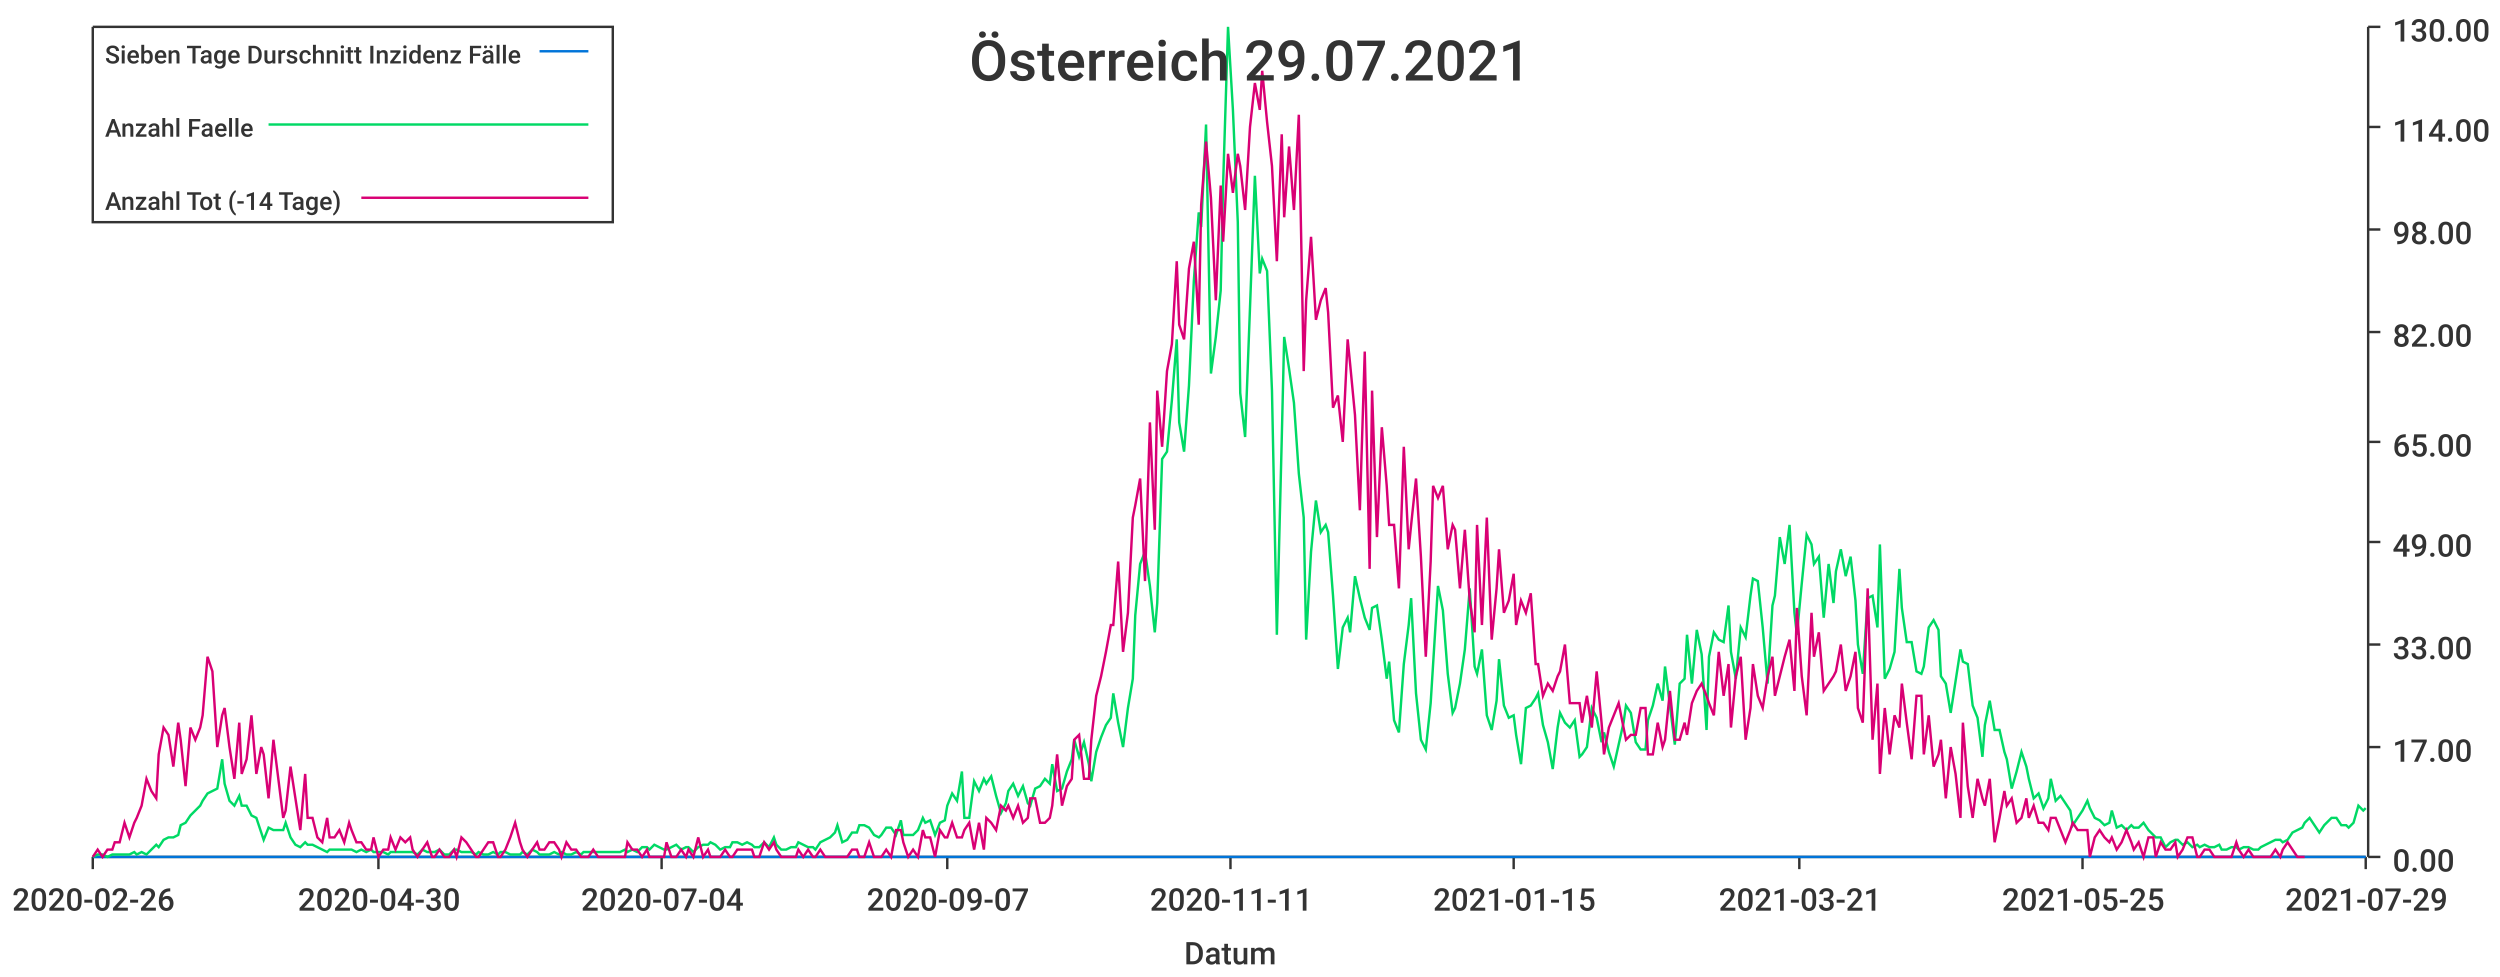
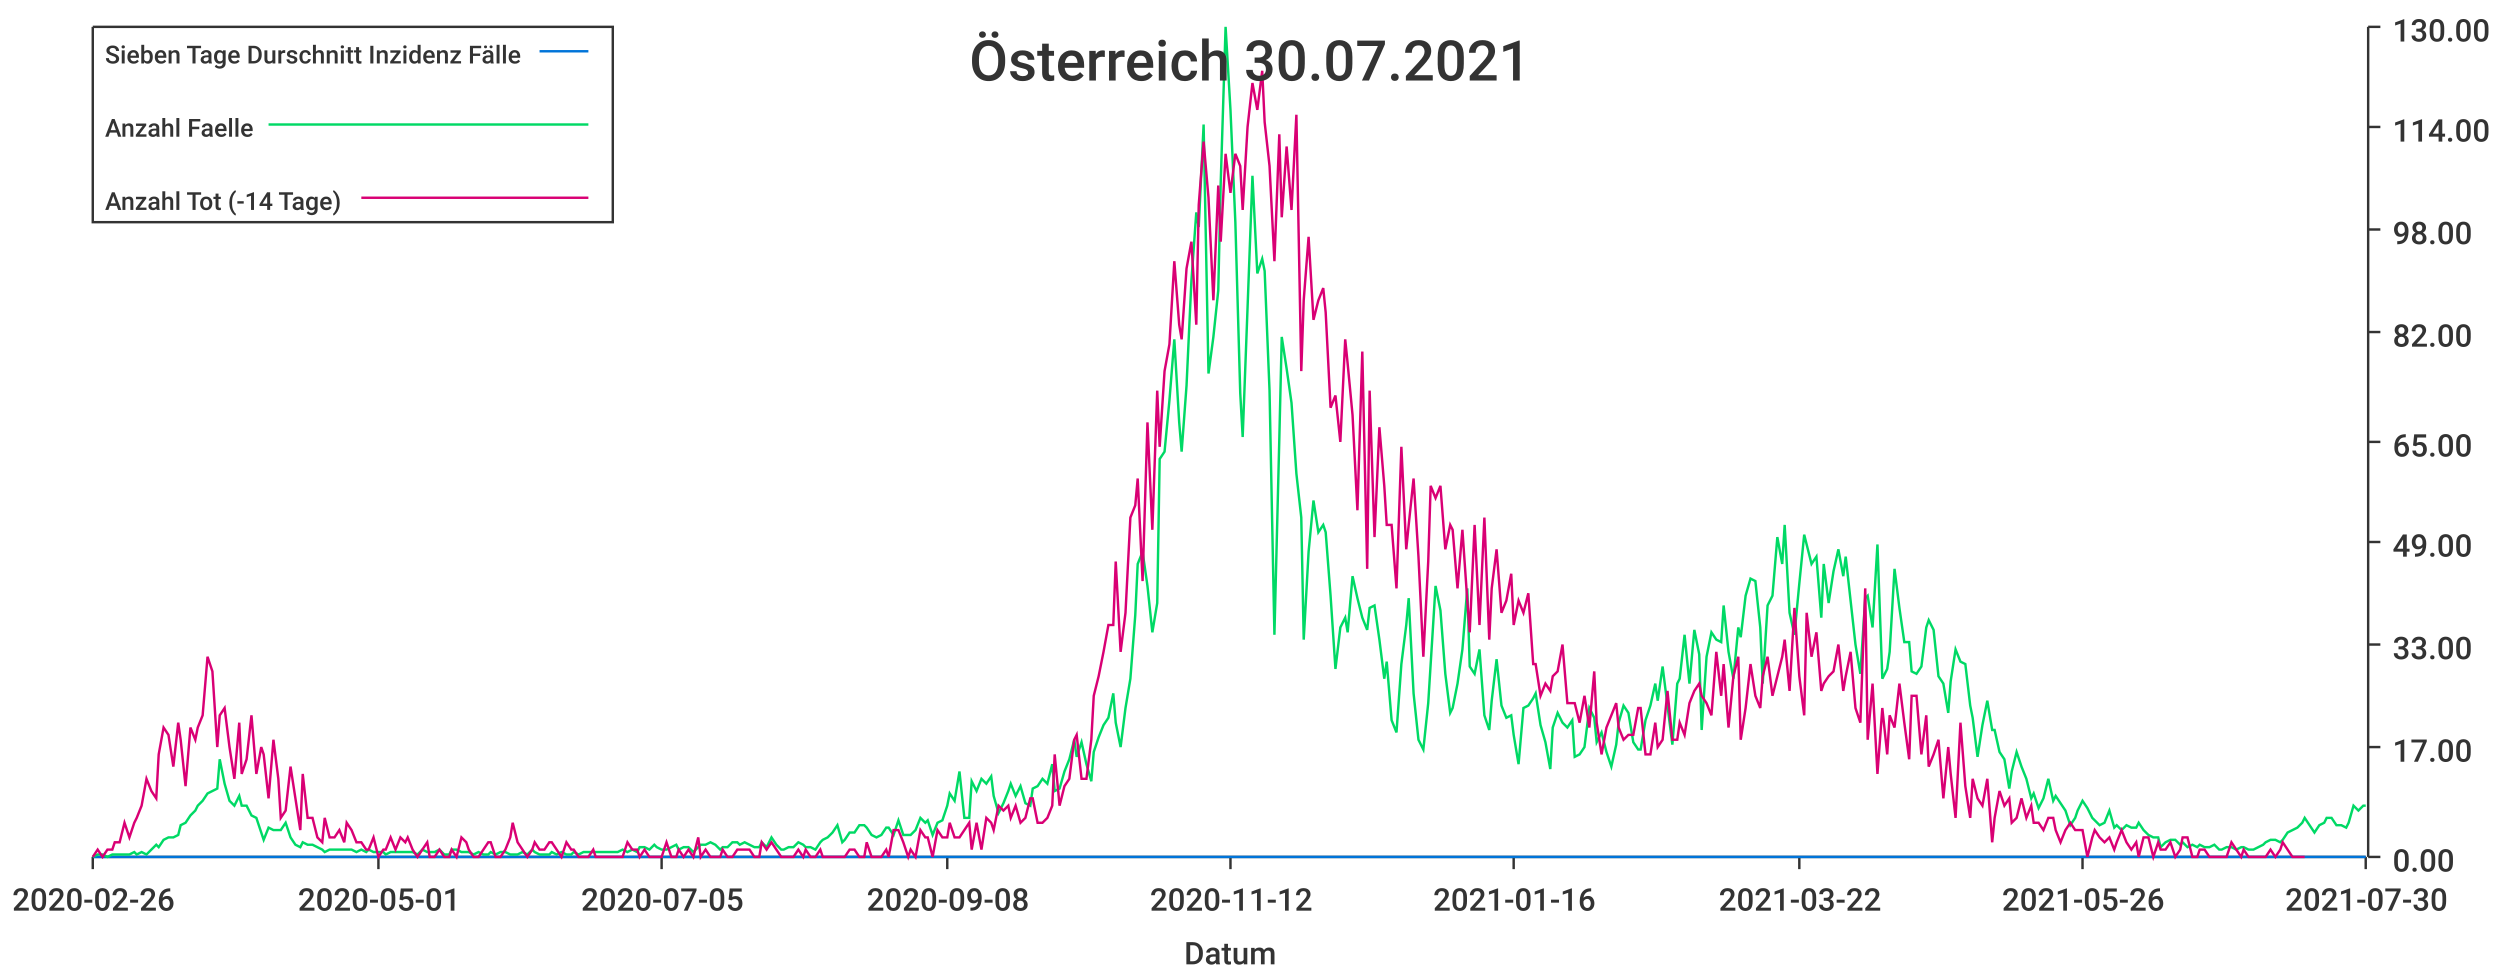
<svg xmlns="http://www.w3.org/2000/svg" width="1024" height="400">\n<path d="M 0 0 L 1024 0 L 1024 400 L 0 400 L 0 0" style="stroke-width:0;stroke:rgba(255,255,255,1.0);fill:rgba(255,255,255,1.0)" />
  <path d="M 38 11 L 969 11 L 969 351 L 38 351 L 38 11" style="stroke-width:0;stroke:rgba(255,255,255,1.0);fill:rgba(255,255,255,1.0)" />
  <path d="M 38 351 L 969 351" style="stroke-width:1;stroke:rgba(51,51,51,1.0);fill:none" />
  <path d="M 38 351 L 38 356" style="stroke-width:1;stroke:rgba(51,51,51,1.0);fill:none" />
  <text x="5" y="373" style="stroke-width:0;stroke:none;fill:rgba(51,51,51,1.0);font-size:12.8px;font-family:'Roboto Medium',sans-serif">2020-02-26</text>
  <path d="M 155 351 L 155 356" style="stroke-width:1;stroke:rgba(51,51,51,1.0);fill:none" />
-   <text x="122" y="373" style="stroke-width:0;stroke:none;fill:rgba(51,51,51,1.0);font-size:12.8px;font-family:'Roboto Medium',sans-serif">2020-04-30</text>
+   <text x="122" y="373" style="stroke-width:0;stroke:none;fill:rgba(51,51,51,1.0);font-size:12.8px;font-family:'Roboto Medium',sans-serif">2020-05-01</text>
  <path d="M 271 351 L 271 356" style="stroke-width:1;stroke:rgba(51,51,51,1.0);fill:none" />
-   <text x="238" y="373" style="stroke-width:0;stroke:none;fill:rgba(51,51,51,1.0);font-size:12.8px;font-family:'Roboto Medium',sans-serif">2020-07-04</text>
+   <text x="238" y="373" style="stroke-width:0;stroke:none;fill:rgba(51,51,51,1.0);font-size:12.8px;font-family:'Roboto Medium',sans-serif">2020-07-05</text>
  <path d="M 388 351 L 388 356" style="stroke-width:1;stroke:rgba(51,51,51,1.0);fill:none" />
-   <text x="355" y="373" style="stroke-width:0;stroke:none;fill:rgba(51,51,51,1.0);font-size:12.8px;font-family:'Roboto Medium',sans-serif">2020-09-07</text>
+   <text x="355" y="373" style="stroke-width:0;stroke:none;fill:rgba(51,51,51,1.0);font-size:12.8px;font-family:'Roboto Medium',sans-serif">2020-09-08</text>
  <path d="M 504 351 L 504 356" style="stroke-width:1;stroke:rgba(51,51,51,1.0);fill:none" />
-   <text x="471" y="373" style="stroke-width:0;stroke:none;fill:rgba(51,51,51,1.0);font-size:12.8px;font-family:'Roboto Medium',sans-serif">2020-11-11</text>
+   <text x="471" y="373" style="stroke-width:0;stroke:none;fill:rgba(51,51,51,1.0);font-size:12.8px;font-family:'Roboto Medium',sans-serif">2020-11-12</text>
  <path d="M 620 351 L 620 356" style="stroke-width:1;stroke:rgba(51,51,51,1.0);fill:none" />
-   <text x="587" y="373" style="stroke-width:0;stroke:none;fill:rgba(51,51,51,1.0);font-size:12.8px;font-family:'Roboto Medium',sans-serif">2021-01-15</text>
+   <text x="587" y="373" style="stroke-width:0;stroke:none;fill:rgba(51,51,51,1.0);font-size:12.8px;font-family:'Roboto Medium',sans-serif">2021-01-16</text>
  <path d="M 737 351 L 737 356" style="stroke-width:1;stroke:rgba(51,51,51,1.0);fill:none" />
-   <text x="704" y="373" style="stroke-width:0;stroke:none;fill:rgba(51,51,51,1.0);font-size:12.8px;font-family:'Roboto Medium',sans-serif">2021-03-21</text>
+   <text x="704" y="373" style="stroke-width:0;stroke:none;fill:rgba(51,51,51,1.0);font-size:12.8px;font-family:'Roboto Medium',sans-serif">2021-03-22</text>
  <path d="M 853 351 L 853 356" style="stroke-width:1;stroke:rgba(51,51,51,1.0);fill:none" />
-   <text x="820" y="373" style="stroke-width:0;stroke:none;fill:rgba(51,51,51,1.0);font-size:12.8px;font-family:'Roboto Medium',sans-serif">2021-05-25</text>
+   <text x="820" y="373" style="stroke-width:0;stroke:none;fill:rgba(51,51,51,1.0);font-size:12.8px;font-family:'Roboto Medium',sans-serif">2021-05-26</text>
  <path d="M 969 351 L 969 356" style="stroke-width:1;stroke:rgba(51,51,51,1.0);fill:none" />
-   <text x="936" y="373" style="stroke-width:0;stroke:none;fill:rgba(51,51,51,1.0);font-size:12.8px;font-family:'Roboto Medium',sans-serif">2021-07-29</text>
+   <text x="936" y="373" style="stroke-width:0;stroke:none;fill:rgba(51,51,51,1.0);font-size:12.8px;font-family:'Roboto Medium',sans-serif">2021-07-30</text>
  <text x="485" y="395" style="stroke-width:0;stroke:none;fill:rgba(51,51,51,1.0);font-size:12.8px;font-family:'Roboto Medium',sans-serif">Datum</text>
  <path d="M 970 351 L 970 11" style="stroke-width:1;stroke:rgba(51,51,51,1.0);fill:none" />
  <path d="M 970 351 L 975 351" style="stroke-width:1;stroke:rgba(51,51,51,1.0);fill:none" />
  <text x="980" y="357" style="stroke-width:0;stroke:none;fill:rgba(51,51,51,1.0);font-size:12.8px;font-family:'Roboto Medium',sans-serif">0.00</text>
  <path d="M 970 306 L 975 306" style="stroke-width:1;stroke:rgba(51,51,51,1.0);fill:none" />
  <text x="980" y="312" style="stroke-width:0;stroke:none;fill:rgba(51,51,51,1.0);font-size:12.8px;font-family:'Roboto Medium',sans-serif">17.00</text>
  <path d="M 970 264 L 975 264" style="stroke-width:1;stroke:rgba(51,51,51,1.0);fill:none" />
  <text x="980" y="270" style="stroke-width:0;stroke:none;fill:rgba(51,51,51,1.0);font-size:12.8px;font-family:'Roboto Medium',sans-serif">33.00</text>
  <path d="M 970 222 L 975 222" style="stroke-width:1;stroke:rgba(51,51,51,1.0);fill:none" />
  <text x="980" y="228" style="stroke-width:0;stroke:none;fill:rgba(51,51,51,1.0);font-size:12.8px;font-family:'Roboto Medium',sans-serif">49.00</text>
  <path d="M 970 181 L 975 181" style="stroke-width:1;stroke:rgba(51,51,51,1.0);fill:none" />
  <text x="980" y="187" style="stroke-width:0;stroke:none;fill:rgba(51,51,51,1.0);font-size:12.8px;font-family:'Roboto Medium',sans-serif">65.00</text>
  <path d="M 970 136 L 975 136" style="stroke-width:1;stroke:rgba(51,51,51,1.0);fill:none" />
  <text x="980" y="142" style="stroke-width:0;stroke:none;fill:rgba(51,51,51,1.0);font-size:12.8px;font-family:'Roboto Medium',sans-serif">82.00</text>
  <path d="M 970 94 L 975 94" style="stroke-width:1;stroke:rgba(51,51,51,1.0);fill:none" />
  <text x="980" y="100" style="stroke-width:0;stroke:none;fill:rgba(51,51,51,1.0);font-size:12.8px;font-family:'Roboto Medium',sans-serif">98.00</text>
  <path d="M 970 52 L 975 52" style="stroke-width:1;stroke:rgba(51,51,51,1.0);fill:none" />
  <text x="980" y="58" style="stroke-width:0;stroke:none;fill:rgba(51,51,51,1.0);font-size:12.8px;font-family:'Roboto Medium',sans-serif">114.00</text>
  <path d="M 970 11 L 975 11" style="stroke-width:1;stroke:rgba(51,51,51,1.0);fill:none" />
  <text x="980" y="17" style="stroke-width:0;stroke:none;fill:rgba(51,51,51,1.0);font-size:12.8px;font-family:'Roboto Medium',sans-serif">130.00</text>
-   <path d="M 38 351 L 40 351 L 42 351 L 44 351 L 46 351 L 47 351 L 49 351 L 51 351 L 53 351 L 55 351 L 56 351 L 58 351 L 60 351 L 62 351 L 64 351 L 65 351 L 67 351 L 69 351 L 71 351 L 73 351 L 74 351 L 76 351 L 78 351 L 80 351 L 82 351 L 83 351 L 85 351 L 87 351 L 89 351 L 91 351 L 92 351 L 94 351 L 96 351 L 98 351 L 99 351 L 101 351 L 103 351 L 105 351 L 107 351 L 108 351 L 110 351 L 112 351 L 114 351 L 116 351 L 117 351 L 119 351 L 121 351 L 123 351 L 125 351 L 126 351 L 128 351 L 130 351 L 132 351 L 134 351 L 135 351 L 137 351 L 139 351 L 141 351 L 143 351 L 144 351 L 146 351 L 148 351 L 150 351 L 152 351 L 153 351 L 155 351 L 157 351 L 159 351 L 160 351 L 162 351 L 164 351 L 166 351 L 168 351 L 169 351 L 171 351 L 173 351 L 175 351 L 177 351 L 178 351 L 180 351 L 182 351 L 184 351 L 186 351 L 187 351 L 189 351 L 191 351 L 193 351 L 195 351 L 196 351 L 198 351 L 200 351 L 202 351 L 204 351 L 205 351 L 207 351 L 209 351 L 211 351 L 213 351 L 214 351 L 216 351 L 218 351 L 220 351 L 221 351 L 223 351 L 225 351 L 227 351 L 229 351 L 230 351 L 232 351 L 234 351 L 236 351 L 238 351 L 239 351 L 241 351 L 243 351 L 245 351 L 247 351 L 248 351 L 250 351 L 252 351 L 254 351 L 256 351 L 257 351 L 259 351 L 261 351 L 263 351 L 265 351 L 266 351 L 268 351 L 270 351 L 272 351 L 273 351 L 275 351 L 277 351 L 279 351 L 281 351 L 282 351 L 284 351 L 286 351 L 288 351 L 290 351 L 291 351 L 293 351 L 295 351 L 297 351 L 299 351 L 300 351 L 302 351 L 304 351 L 306 351 L 308 351 L 309 351 L 311 351 L 313 351 L 315 351 L 317 351 L 318 351 L 320 351 L 322 351 L 324 351 L 326 351 L 327 351 L 329 351 L 331 351 L 333 351 L 334 351 L 336 351 L 338 351 L 340 351 L 342 351 L 343 351 L 345 351 L 347 351 L 349 351 L 351 351 L 352 351 L 354 351 L 356 351 L 358 351 L 360 351 L 361 351 L 363 351 L 365 351 L 367 351 L 369 351 L 370 351 L 372 351 L 374 351 L 376 351 L 378 351 L 379 351 L 381 351 L 383 351 L 385 351 L 387 351 L 388 351 L 390 351 L 392 351 L 394 351 L 395 351 L 397 351 L 399 351 L 401 351 L 403 351 L 404 351 L 406 351 L 408 351 L 410 351 L 412 351 L 413 351 L 415 351 L 417 351 L 419 351 L 421 351 L 422 351 L 424 351 L 426 351 L 428 351 L 430 351 L 431 351 L 433 351 L 435 351 L 437 351 L 439 351 L 440 351 L 442 351 L 444 351 L 446 351 L 447 351 L 449 351 L 451 351 L 453 351 L 455 351 L 456 351 L 458 351 L 460 351 L 462 351 L 464 351 L 465 351 L 467 351 L 469 351 L 471 351 L 473 351 L 474 351 L 476 351 L 478 351 L 480 351 L 482 351 L 483 351 L 485 351 L 487 351 L 489 351 L 491 351 L 492 351 L 494 351 L 496 351 L 498 351 L 500 351 L 501 351 L 503 351 L 505 351 L 507 351 L 508 351 L 510 351 L 512 351 L 514 351 L 516 351 L 517 351 L 519 351 L 521 351 L 523 351 L 525 351 L 526 351 L 528 351 L 530 351 L 532 351 L 534 351 L 535 351 L 537 351 L 539 351 L 541 351 L 543 351 L 544 351 L 546 351 L 548 351 L 550 351 L 552 351 L 553 351 L 555 351 L 557 351 L 559 351 L 561 351 L 562 351 L 564 351 L 566 351 L 568 351 L 569 351 L 571 351 L 573 351 L 575 351 L 577 351 L 578 351 L 580 351 L 582 351 L 584 351 L 586 351 L 587 351 L 589 351 L 591 351 L 593 351 L 595 351 L 596 351 L 598 351 L 600 351 L 602 351 L 604 351 L 605 351 L 607 351 L 609 351 L 611 351 L 613 351 L 614 351 L 616 351 L 618 351 L 620 351 L 621 351 L 623 351 L 625 351 L 627 351 L 629 351 L 630 351 L 632 351 L 634 351 L 636 351 L 638 351 L 639 351 L 641 351 L 643 351 L 645 351 L 647 351 L 648 351 L 650 351 L 652 351 L 654 351 L 656 351 L 657 351 L 659 351 L 661 351 L 663 351 L 665 351 L 666 351 L 668 351 L 670 351 L 672 351 L 674 351 L 675 351 L 677 351 L 679 351 L 681 351 L 682 351 L 684 351 L 686 351 L 688 351 L 690 351 L 691 351 L 693 351 L 695 351 L 697 351 L 699 351 L 700 351 L 702 351 L 704 351 L 706 351 L 708 351 L 709 351 L 711 351 L 713 351 L 715 351 L 717 351 L 718 351 L 720 351 L 722 351 L 724 351 L 726 351 L 727 351 L 729 351 L 731 351 L 733 351 L 735 351 L 736 351 L 738 351 L 740 351 L 742 351 L 743 351 L 745 351 L 747 351 L 749 351 L 751 351 L 752 351 L 754 351 L 756 351 L 758 351 L 760 351 L 761 351 L 763 351 L 765 351 L 767 351 L 769 351 L 770 351 L 772 351 L 774 351 L 776 351 L 778 351 L 779 351 L 781 351 L 783 351 L 785 351 L 787 351 L 788 351 L 790 351 L 792 351 L 794 351 L 795 351 L 797 351 L 799 351 L 801 351 L 803 351 L 804 351 L 806 351 L 808 351 L 810 351 L 812 351 L 813 351 L 815 351 L 817 351 L 819 351 L 821 351 L 822 351 L 824 351 L 826 351 L 828 351 L 830 351 L 831 351 L 833 351 L 835 351 L 837 351 L 839 351 L 840 351 L 842 351 L 844 351 L 846 351 L 848 351 L 849 351 L 851 351 L 853 351 L 855 351 L 856 351 L 858 351 L 860 351 L 862 351 L 864 351 L 865 351 L 867 351 L 869 351 L 871 351 L 873 351 L 874 351 L 876 351 L 878 351 L 880 351 L 882 351 L 883 351 L 885 351 L 887 351 L 889 351 L 891 351 L 892 351 L 894 351 L 896 351 L 898 351 L 900 351 L 901 351 L 903 351 L 905 351 L 907 351 L 909 351 L 910 351 L 912 351 L 914 351 L 916 351 L 917 351 L 919 351 L 921 351 L 923 351 L 925 351 L 926 351 L 928 351 L 930 351 L 932 351 L 934 351 L 935 351 L 937 351 L 939 351 L 941 351 L 943 351 L 944 351 L 946 351 L 948 351 L 950 351 L 952 351 L 953 351 L 955 351 L 957 351 L 959 351 L 961 351 L 962 351 L 964 351 L 966 351 L 968 351 L 969 351" style="stroke-width:1;stroke:rgba(0,116,217,1.0);fill:none" />
-   <path d="M 38 351 L 40 350 L 42 350 L 44 351 L 46 350 L 47 350 L 49 350 L 51 350 L 53 350 L 55 349 L 56 350 L 58 349 L 60 350 L 62 348 L 64 346 L 65 347 L 67 344 L 69 343 L 71 343 L 73 342 L 74 338 L 76 337 L 78 334 L 80 332 L 82 330 L 83 328 L 85 325 L 87 324 L 89 323 L 91 311 L 92 321 L 94 328 L 96 330 L 98 326 L 99 330 L 101 330 L 103 334 L 105 335 L 107 341 L 108 344 L 110 339 L 112 340 L 114 340 L 116 340 L 117 337 L 119 343 L 121 346 L 123 347 L 125 345 L 126 346 L 128 346 L 130 347 L 132 348 L 134 349 L 135 348 L 137 348 L 139 348 L 141 348 L 143 348 L 144 348 L 146 349 L 148 348 L 150 349 L 152 348 L 153 349 L 155 349 L 157 349 L 159 350 L 160 349 L 162 349 L 164 349 L 166 349 L 168 349 L 169 349 L 171 350 L 173 348 L 175 349 L 177 349 L 178 349 L 180 348 L 182 350 L 184 350 L 186 348 L 187 348 L 189 349 L 191 349 L 193 349 L 195 350 L 196 349 L 198 350 L 200 350 L 202 349 L 204 350 L 205 349 L 207 349 L 209 350 L 211 350 L 213 350 L 214 349 L 216 350 L 218 348 L 220 349 L 221 350 L 223 350 L 225 350 L 227 349 L 229 350 L 230 349 L 232 350 L 234 350 L 236 349 L 238 350 L 239 349 L 241 349 L 243 349 L 245 349 L 247 349 L 248 349 L 250 349 L 252 349 L 254 349 L 256 348 L 257 349 L 259 348 L 261 349 L 263 347 L 265 347 L 266 348 L 268 346 L 270 347 L 272 348 L 273 348 L 275 347 L 277 346 L 279 348 L 281 347 L 282 347 L 284 349 L 286 347 L 288 346 L 290 346 L 291 345 L 293 346 L 295 348 L 297 347 L 299 347 L 300 345 L 302 345 L 304 346 L 306 345 L 308 346 L 309 347 L 311 347 L 313 345 L 315 347 L 317 343 L 318 346 L 320 348 L 322 348 L 324 347 L 326 347 L 327 345 L 329 346 L 331 347 L 333 347 L 334 348 L 336 345 L 338 344 L 340 343 L 342 341 L 343 338 L 345 345 L 347 344 L 349 341 L 351 341 L 352 338 L 354 338 L 356 339 L 358 342 L 360 343 L 361 342 L 363 339 L 365 339 L 367 342 L 369 336 L 370 342 L 372 342 L 374 342 L 376 340 L 378 335 L 379 337 L 381 336 L 383 342 L 385 337 L 387 336 L 388 330 L 390 325 L 392 328 L 394 316 L 395 335 L 397 335 L 399 320 L 401 324 L 403 319 L 404 321 L 406 318 L 408 326 L 410 333 L 412 329 L 413 324 L 415 321 L 417 326 L 419 322 L 421 329 L 422 330 L 424 323 L 426 322 L 428 319 L 430 321 L 431 313 L 433 324 L 435 323 L 437 316 L 439 311 L 440 303 L 442 310 L 444 304 L 446 313 L 447 320 L 449 308 L 451 302 L 453 297 L 455 294 L 456 284 L 458 296 L 460 306 L 462 290 L 464 278 L 465 252 L 467 231 L 469 226 L 471 240 L 473 259 L 474 247 L 476 188 L 478 185 L 480 164 L 482 139 L 483 173 L 485 185 L 487 158 L 489 115 L 491 87 L 492 93 L 494 51 L 496 153 L 498 138 L 500 119 L 501 75 L 503 11 L 505 45 L 507 91 L 508 161 L 510 179 L 512 126 L 514 72 L 516 112 L 517 106 L 519 111 L 521 160 L 523 260 L 525 180 L 526 138 L 528 151 L 530 165 L 532 194 L 534 212 L 535 262 L 537 226 L 539 205 L 541 218 L 543 215 L 544 218 L 546 244 L 548 274 L 550 257 L 552 253 L 553 259 L 555 236 L 557 245 L 559 253 L 561 258 L 562 249 L 564 248 L 566 262 L 568 278 L 569 271 L 571 295 L 573 300 L 575 272 L 577 256 L 578 245 L 580 284 L 582 303 L 584 307 L 586 288 L 587 272 L 589 240 L 591 250 L 593 276 L 595 292 L 596 290 L 598 280 L 600 266 L 602 241 L 604 273 L 605 276 L 607 266 L 609 293 L 611 299 L 613 287 L 614 270 L 616 289 L 618 294 L 620 293 L 621 301 L 623 313 L 625 290 L 627 289 L 629 286 L 630 284 L 632 297 L 634 304 L 636 315 L 638 298 L 639 292 L 641 296 L 643 298 L 645 295 L 647 310 L 648 309 L 650 306 L 652 290 L 654 294 L 656 304 L 657 300 L 659 308 L 661 314 L 663 305 L 665 296 L 666 289 L 668 292 L 670 304 L 672 307 L 674 307 L 675 295 L 677 289 L 679 280 L 681 287 L 682 273 L 684 289 L 686 305 L 688 280 L 690 278 L 691 260 L 693 280 L 695 258 L 697 268 L 699 299 L 700 269 L 702 259 L 704 262 L 706 263 L 708 248 L 709 267 L 711 278 L 713 257 L 715 261 L 717 244 L 718 237 L 720 238 L 722 257 L 724 280 L 726 248 L 727 244 L 729 220 L 731 231 L 733 215 L 735 251 L 736 260 L 738 239 L 740 219 L 742 223 L 743 231 L 745 228 L 747 253 L 749 231 L 751 247 L 752 234 L 754 225 L 756 236 L 758 228 L 760 246 L 761 264 L 763 276 L 765 245 L 767 244 L 769 257 L 770 223 L 772 278 L 774 274 L 776 267 L 778 233 L 779 249 L 781 263 L 783 263 L 785 275 L 787 276 L 788 273 L 790 257 L 792 254 L 794 258 L 795 277 L 797 280 L 799 292 L 801 279 L 803 266 L 804 271 L 806 272 L 808 289 L 810 294 L 812 310 L 813 297 L 815 287 L 817 299 L 819 299 L 821 308 L 822 311 L 824 323 L 826 316 L 828 308 L 830 314 L 831 319 L 833 327 L 835 325 L 837 331 L 839 327 L 840 319 L 842 328 L 844 326 L 846 329 L 848 332 L 849 338 L 851 335 L 853 332 L 855 328 L 856 331 L 858 335 L 860 336 L 862 338 L 864 337 L 865 332 L 867 339 L 869 338 L 871 340 L 873 338 L 874 339 L 876 339 L 878 337 L 880 340 L 882 342 L 883 343 L 885 343 L 887 347 L 889 345 L 891 344 L 892 344 L 894 346 L 896 345 L 898 347 L 900 346 L 901 347 L 903 346 L 905 347 L 907 347 L 909 346 L 910 348 L 912 348 L 914 347 L 916 347 L 917 348 L 919 347 L 921 347 L 923 348 L 925 348 L 926 347 L 928 346 L 930 345 L 932 344 L 934 344 L 935 345 L 937 344 L 939 341 L 941 340 L 943 339 L 944 337 L 946 335 L 948 338 L 950 341 L 952 338 L 953 337 L 955 335 L 957 335 L 959 338 L 961 338 L 962 339 L 964 337 L 966 330 L 968 332 L 969 331" style="stroke-width:1;stroke:rgba(0,217,101,1.0);fill:none" />
-   <path d="M 38 351 L 40 348 L 42 351 L 44 348 L 46 348 L 47 345 L 49 345 L 51 337 L 53 343 L 55 337 L 56 335 L 58 330 L 60 319 L 62 324 L 64 327 L 65 309 L 67 298 L 69 301 L 71 314 L 73 296 L 74 303 L 76 322 L 78 298 L 80 303 L 82 298 L 83 293 L 85 269 L 87 275 L 89 306 L 91 293 L 92 290 L 94 306 L 96 319 L 98 296 L 99 317 L 101 311 L 103 293 L 105 317 L 107 306 L 108 309 L 110 327 L 112 303 L 114 319 L 116 335 L 117 332 L 119 314 L 121 327 L 123 340 L 125 317 L 126 335 L 128 335 L 130 343 L 132 345 L 134 335 L 135 343 L 137 343 L 139 340 L 141 345 L 143 337 L 144 340 L 146 345 L 148 345 L 150 348 L 152 348 L 153 343 L 155 351 L 157 348 L 159 348 L 160 343 L 162 348 L 164 343 L 166 345 L 168 343 L 169 348 L 171 351 L 173 348 L 175 345 L 177 351 L 178 351 L 180 348 L 182 351 L 184 351 L 186 348 L 187 351 L 189 343 L 191 345 L 193 348 L 195 351 L 196 351 L 198 348 L 200 345 L 202 345 L 204 351 L 205 351 L 207 348 L 209 343 L 211 337 L 213 345 L 214 348 L 216 351 L 218 348 L 220 345 L 221 348 L 223 348 L 225 345 L 227 345 L 229 348 L 230 351 L 232 345 L 234 348 L 236 348 L 238 351 L 239 351 L 241 351 L 243 348 L 245 351 L 247 351 L 248 351 L 250 351 L 252 351 L 254 351 L 256 351 L 257 345 L 259 348 L 261 348 L 263 351 L 265 348 L 266 351 L 268 351 L 270 351 L 272 351 L 273 345 L 275 351 L 277 351 L 279 348 L 281 351 L 282 348 L 284 351 L 286 343 L 288 351 L 290 348 L 291 351 L 293 351 L 295 351 L 297 348 L 299 351 L 300 351 L 302 348 L 304 348 L 306 348 L 308 348 L 309 351 L 311 351 L 313 345 L 315 348 L 317 345 L 318 348 L 320 351 L 322 351 L 324 351 L 326 351 L 327 348 L 329 351 L 331 348 L 333 351 L 334 351 L 336 348 L 338 351 L 340 351 L 342 351 L 343 351 L 345 351 L 347 351 L 349 348 L 351 348 L 352 351 L 354 351 L 356 345 L 358 351 L 360 351 L 361 351 L 363 348 L 365 351 L 367 340 L 369 340 L 370 345 L 372 351 L 374 348 L 376 351 L 378 340 L 379 343 L 381 343 L 383 351 L 385 340 L 387 343 L 388 343 L 390 337 L 392 343 L 394 343 L 395 340 L 397 337 L 399 348 L 401 337 L 403 348 L 404 335 L 406 337 L 408 340 L 410 330 L 412 332 L 413 330 L 415 335 L 417 330 L 419 337 L 421 335 L 422 327 L 424 327 L 426 337 L 428 337 L 430 335 L 431 330 L 433 309 L 435 330 L 437 322 L 439 319 L 440 303 L 442 301 L 444 319 L 446 319 L 447 303 L 449 285 L 451 277 L 453 267 L 455 256 L 456 256 L 458 230 L 460 267 L 462 251 L 464 212 L 465 207 L 467 196 L 469 238 L 471 173 L 473 217 L 474 160 L 476 183 L 478 152 L 480 141 L 482 107 L 483 133 L 485 139 L 487 110 L 489 99 L 491 133 L 492 84 L 494 58 L 496 81 L 498 123 L 500 76 L 501 99 L 503 63 L 505 79 L 507 63 L 508 68 L 510 86 L 512 52 L 514 34 L 516 45 L 517 29 L 519 50 L 521 68 L 523 107 L 525 55 L 526 89 L 528 60 L 530 86 L 532 47 L 534 152 L 535 123 L 537 97 L 539 131 L 541 123 L 543 118 L 544 128 L 546 167 L 548 162 L 550 181 L 552 139 L 553 149 L 555 170 L 557 209 L 559 144 L 561 233 L 562 160 L 564 220 L 566 175 L 568 199 L 569 215 L 571 215 L 573 241 L 575 183 L 577 225 L 578 215 L 580 196 L 582 228 L 584 269 L 586 230 L 587 199 L 589 204 L 591 199 L 593 225 L 595 215 L 596 217 L 598 241 L 600 217 L 602 246 L 604 259 L 605 215 L 607 256 L 609 212 L 611 262 L 613 241 L 614 225 L 616 251 L 618 246 L 620 235 L 621 256 L 623 246 L 625 251 L 627 243 L 629 272 L 630 272 L 632 285 L 634 280 L 636 283 L 638 277 L 639 275 L 641 264 L 643 288 L 645 288 L 647 288 L 648 296 L 650 285 L 652 298 L 654 275 L 656 296 L 657 309 L 659 298 L 661 293 L 663 288 L 665 298 L 666 303 L 668 301 L 670 301 L 672 290 L 674 290 L 675 309 L 677 309 L 679 296 L 681 306 L 682 303 L 684 283 L 686 303 L 688 303 L 690 296 L 691 301 L 693 288 L 695 283 L 697 280 L 699 285 L 700 288 L 702 293 L 704 267 L 706 285 L 708 272 L 709 298 L 711 277 L 713 269 L 715 303 L 717 290 L 718 272 L 720 285 L 722 290 L 724 277 L 726 269 L 727 285 L 729 277 L 731 269 L 733 262 L 735 283 L 736 249 L 738 277 L 740 293 L 742 251 L 743 269 L 745 259 L 747 283 L 749 280 L 751 277 L 752 275 L 754 264 L 756 283 L 758 277 L 760 267 L 761 290 L 763 296 L 765 241 L 767 303 L 769 280 L 770 317 L 772 290 L 774 309 L 776 293 L 778 298 L 779 280 L 781 296 L 783 311 L 785 285 L 787 285 L 788 309 L 790 293 L 792 314 L 794 309 L 795 303 L 797 327 L 799 306 L 801 317 L 803 335 L 804 296 L 806 322 L 808 335 L 810 319 L 812 327 L 813 330 L 815 319 L 817 345 L 819 335 L 821 324 L 822 330 L 824 327 L 826 337 L 828 335 L 830 327 L 831 335 L 833 330 L 835 337 L 837 337 L 839 340 L 840 335 L 842 335 L 844 340 L 846 345 L 848 340 L 849 337 L 851 340 L 853 340 L 855 340 L 856 351 L 858 343 L 860 340 L 862 343 L 864 345 L 865 343 L 867 348 L 869 345 L 871 340 L 873 345 L 874 348 L 876 345 L 878 351 L 880 343 L 882 343 L 883 351 L 885 345 L 887 348 L 889 348 L 891 345 L 892 351 L 894 348 L 896 343 L 898 343 L 900 351 L 901 351 L 903 348 L 905 348 L 907 351 L 909 351 L 910 351 L 912 351 L 914 351 L 916 345 L 917 348 L 919 351 L 921 348 L 923 351 L 925 351 L 926 351 L 928 351 L 930 351 L 932 348 L 934 351 L 935 348 L 937 345 L 939 348 L 941 351 L 943 351 L 944 351" style="stroke-width:1;stroke:rgba(217,0,116,1.0);fill:none" />
-   <text x="397" y="33" style="stroke-width:0;stroke:none;fill:rgba(51,51,51,1.0);font-size:23.0px;font-family:'Roboto Medium',sans-serif">Österreich 29.07.2021</text>
+   <path d="M 38 351 L 40 351 L 42 351 L 44 351 L 46 351 L 47 351 L 49 351 L 51 351 L 53 351 L 55 351 L 56 351 L 58 351 L 60 351 L 62 351 L 64 351 L 65 351 L 67 351 L 69 351 L 71 351 L 73 351 L 74 351 L 76 351 L 78 351 L 80 351 L 81 351 L 83 351 L 85 351 L 87 351 L 89 351 L 90 351 L 92 351 L 94 351 L 96 351 L 98 351 L 99 351 L 101 351 L 103 351 L 105 351 L 107 351 L 108 351 L 110 351 L 112 351 L 114 351 L 115 351 L 117 351 L 119 351 L 121 351 L 123 351 L 124 351 L 126 351 L 128 351 L 130 351 L 132 351 L 133 351 L 135 351 L 137 351 L 139 351 L 141 351 L 142 351 L 144 351 L 146 351 L 148 351 L 150 351 L 151 351 L 153 351 L 155 351 L 157 351 L 158 351 L 160 351 L 162 351 L 164 351 L 166 351 L 167 351 L 169 351 L 171 351 L 173 351 L 175 351 L 176 351 L 178 351 L 180 351 L 182 351 L 184 351 L 185 351 L 187 351 L 189 351 L 191 351 L 192 351 L 194 351 L 196 351 L 198 351 L 200 351 L 201 351 L 203 351 L 205 351 L 207 351 L 209 351 L 210 351 L 212 351 L 214 351 L 216 351 L 218 351 L 219 351 L 221 351 L 223 351 L 225 351 L 226 351 L 228 351 L 230 351 L 232 351 L 234 351 L 235 351 L 237 351 L 239 351 L 241 351 L 243 351 L 244 351 L 246 351 L 248 351 L 250 351 L 252 351 L 253 351 L 255 351 L 257 351 L 259 351 L 261 351 L 262 351 L 264 351 L 266 351 L 268 351 L 269 351 L 271 351 L 273 351 L 275 351 L 277 351 L 278 351 L 280 351 L 282 351 L 284 351 L 286 351 L 287 351 L 289 351 L 291 351 L 293 351 L 295 351 L 296 351 L 298 351 L 300 351 L 302 351 L 303 351 L 305 351 L 307 351 L 309 351 L 311 351 L 312 351 L 314 351 L 316 351 L 318 351 L 320 351 L 321 351 L 323 351 L 325 351 L 327 351 L 329 351 L 330 351 L 332 351 L 334 351 L 336 351 L 337 351 L 339 351 L 341 351 L 343 351 L 345 351 L 346 351 L 348 351 L 350 351 L 352 351 L 354 351 L 355 351 L 357 351 L 359 351 L 361 351 L 363 351 L 364 351 L 366 351 L 368 351 L 370 351 L 372 351 L 373 351 L 375 351 L 377 351 L 379 351 L 380 351 L 382 351 L 384 351 L 386 351 L 388 351 L 389 351 L 391 351 L 393 351 L 395 351 L 397 351 L 398 351 L 400 351 L 402 351 L 404 351 L 406 351 L 407 351 L 409 351 L 411 351 L 413 351 L 414 351 L 416 351 L 418 351 L 420 351 L 422 351 L 423 351 L 425 351 L 427 351 L 429 351 L 431 351 L 432 351 L 434 351 L 436 351 L 438 351 L 440 351 L 441 351 L 443 351 L 445 351 L 447 351 L 448 351 L 450 351 L 452 351 L 454 351 L 456 351 L 457 351 L 459 351 L 461 351 L 463 351 L 465 351 L 466 351 L 468 351 L 470 351 L 472 351 L 474 351 L 475 351 L 477 351 L 479 351 L 481 351 L 483 351 L 484 351 L 486 351 L 488 351 L 490 351 L 491 351 L 493 351 L 495 351 L 497 351 L 499 351 L 500 351 L 502 351 L 504 351 L 506 351 L 508 351 L 509 351 L 511 351 L 513 351 L 515 351 L 517 351 L 518 351 L 520 351 L 522 351 L 524 351 L 525 351 L 527 351 L 529 351 L 531 351 L 533 351 L 534 351 L 536 351 L 538 351 L 540 351 L 542 351 L 543 351 L 545 351 L 547 351 L 549 351 L 551 351 L 552 351 L 554 351 L 556 351 L 558 351 L 560 351 L 561 351 L 563 351 L 565 351 L 567 351 L 568 351 L 570 351 L 572 351 L 574 351 L 576 351 L 577 351 L 579 351 L 581 351 L 583 351 L 585 351 L 586 351 L 588 351 L 590 351 L 592 351 L 594 351 L 595 351 L 597 351 L 599 351 L 601 351 L 602 351 L 604 351 L 606 351 L 608 351 L 610 351 L 611 351 L 613 351 L 615 351 L 617 351 L 619 351 L 620 351 L 622 351 L 624 351 L 626 351 L 628 351 L 629 351 L 631 351 L 633 351 L 635 351 L 636 351 L 638 351 L 640 351 L 642 351 L 644 351 L 645 351 L 647 351 L 649 351 L 651 351 L 653 351 L 654 351 L 656 351 L 658 351 L 660 351 L 662 351 L 663 351 L 665 351 L 667 351 L 669 351 L 671 351 L 672 351 L 674 351 L 676 351 L 678 351 L 679 351 L 681 351 L 683 351 L 685 351 L 687 351 L 688 351 L 690 351 L 692 351 L 694 351 L 696 351 L 697 351 L 699 351 L 701 351 L 703 351 L 705 351 L 706 351 L 708 351 L 710 351 L 712 351 L 713 351 L 715 351 L 717 351 L 719 351 L 721 351 L 722 351 L 724 351 L 726 351 L 728 351 L 730 351 L 731 351 L 733 351 L 735 351 L 737 351 L 739 351 L 740 351 L 742 351 L 744 351 L 746 351 L 747 351 L 749 351 L 751 351 L 753 351 L 755 351 L 756 351 L 758 351 L 760 351 L 762 351 L 764 351 L 765 351 L 767 351 L 769 351 L 771 351 L 773 351 L 774 351 L 776 351 L 778 351 L 780 351 L 782 351 L 783 351 L 785 351 L 787 351 L 789 351 L 790 351 L 792 351 L 794 351 L 796 351 L 798 351 L 799 351 L 801 351 L 803 351 L 805 351 L 807 351 L 808 351 L 810 351 L 812 351 L 814 351 L 816 351 L 817 351 L 819 351 L 821 351 L 823 351 L 824 351 L 826 351 L 828 351 L 830 351 L 832 351 L 833 351 L 835 351 L 837 351 L 839 351 L 841 351 L 842 351 L 844 351 L 846 351 L 848 351 L 850 351 L 851 351 L 853 351 L 855 351 L 857 351 L 858 351 L 860 351 L 862 351 L 864 351 L 866 351 L 867 351 L 869 351 L 871 351 L 873 351 L 875 351 L 876 351 L 878 351 L 880 351 L 882 351 L 884 351 L 885 351 L 887 351 L 889 351 L 891 351 L 893 351 L 894 351 L 896 351 L 898 351 L 900 351 L 901 351 L 903 351 L 905 351 L 907 351 L 909 351 L 910 351 L 912 351 L 914 351 L 916 351 L 918 351 L 919 351 L 921 351 L 923 351 L 925 351 L 927 351 L 928 351 L 930 351 L 932 351 L 934 351 L 935 351 L 937 351 L 939 351 L 941 351 L 943 351 L 944 351 L 946 351 L 948 351 L 950 351 L 952 351 L 953 351 L 955 351 L 957 351 L 959 351 L 961 351 L 962 351 L 964 351 L 966 351 L 968 351 L 969 351" style="stroke-width:1;stroke:rgba(0,116,217,1.0);fill:none" />
+   <path d="M 38 351 L 40 350 L 42 350 L 44 351 L 46 350 L 47 350 L 49 350 L 51 350 L 53 350 L 55 349 L 56 350 L 58 349 L 60 350 L 62 348 L 64 346 L 65 347 L 67 344 L 69 343 L 71 343 L 73 342 L 74 338 L 76 337 L 78 334 L 80 332 L 81 330 L 83 328 L 85 325 L 87 324 L 89 323 L 90 311 L 92 321 L 94 328 L 96 330 L 98 326 L 99 330 L 101 330 L 103 334 L 105 335 L 107 341 L 108 344 L 110 339 L 112 340 L 114 340 L 115 340 L 117 337 L 119 343 L 121 346 L 123 347 L 124 345 L 126 346 L 128 346 L 130 347 L 132 348 L 133 349 L 135 348 L 137 348 L 139 348 L 141 348 L 142 348 L 144 348 L 146 349 L 148 348 L 150 349 L 151 348 L 153 349 L 155 349 L 157 349 L 158 350 L 160 349 L 162 349 L 164 349 L 166 349 L 167 349 L 169 349 L 171 350 L 173 348 L 175 349 L 176 349 L 178 349 L 180 348 L 182 350 L 184 350 L 185 348 L 187 348 L 189 349 L 191 349 L 192 349 L 194 350 L 196 349 L 198 350 L 200 350 L 201 349 L 203 350 L 205 349 L 207 349 L 209 350 L 210 350 L 212 350 L 214 349 L 216 350 L 218 348 L 219 349 L 221 350 L 223 350 L 225 350 L 226 349 L 228 350 L 230 349 L 232 350 L 234 350 L 235 349 L 237 350 L 239 349 L 241 349 L 243 349 L 244 349 L 246 349 L 248 349 L 250 349 L 252 349 L 253 349 L 255 348 L 257 349 L 259 348 L 261 349 L 262 347 L 264 347 L 266 348 L 268 346 L 269 347 L 271 348 L 273 348 L 275 347 L 277 346 L 278 348 L 280 347 L 282 347 L 284 349 L 286 347 L 287 346 L 289 346 L 291 345 L 293 346 L 295 348 L 296 347 L 298 347 L 300 345 L 302 345 L 303 346 L 305 345 L 307 346 L 309 347 L 311 347 L 312 345 L 314 347 L 316 343 L 318 346 L 320 348 L 321 348 L 323 347 L 325 347 L 327 345 L 329 346 L 330 347 L 332 347 L 334 348 L 336 345 L 337 344 L 339 343 L 341 341 L 343 338 L 345 345 L 346 344 L 348 341 L 350 341 L 352 338 L 354 338 L 355 339 L 357 342 L 359 343 L 361 342 L 363 339 L 364 339 L 366 342 L 368 336 L 370 342 L 372 342 L 373 342 L 375 340 L 377 335 L 379 337 L 380 336 L 382 342 L 384 337 L 386 336 L 388 330 L 389 325 L 391 328 L 393 316 L 395 335 L 397 335 L 398 320 L 400 324 L 402 319 L 404 321 L 406 318 L 407 326 L 409 333 L 411 329 L 413 324 L 414 321 L 416 326 L 418 322 L 420 329 L 422 330 L 423 323 L 425 322 L 427 319 L 429 321 L 431 313 L 432 324 L 434 323 L 436 316 L 438 311 L 440 303 L 441 310 L 443 304 L 445 313 L 447 320 L 448 308 L 450 302 L 452 297 L 454 294 L 456 284 L 457 296 L 459 306 L 461 290 L 463 278 L 465 252 L 466 231 L 468 226 L 470 240 L 472 259 L 474 247 L 475 188 L 477 185 L 479 164 L 481 139 L 483 173 L 484 185 L 486 158 L 488 115 L 490 87 L 491 93 L 493 51 L 495 153 L 497 138 L 499 119 L 500 75 L 502 11 L 504 45 L 506 91 L 508 161 L 509 179 L 511 126 L 513 72 L 515 112 L 517 106 L 518 111 L 520 160 L 522 260 L 524 180 L 525 138 L 527 151 L 529 165 L 531 194 L 533 212 L 534 262 L 536 226 L 538 205 L 540 218 L 542 215 L 543 218 L 545 244 L 547 274 L 549 257 L 551 253 L 552 259 L 554 236 L 556 245 L 558 253 L 560 258 L 561 249 L 563 248 L 565 262 L 567 278 L 568 271 L 570 295 L 572 300 L 574 272 L 576 256 L 577 245 L 579 284 L 581 303 L 583 307 L 585 288 L 586 272 L 588 240 L 590 250 L 592 276 L 594 292 L 595 290 L 597 280 L 599 266 L 601 241 L 602 273 L 604 276 L 606 266 L 608 293 L 610 299 L 611 287 L 613 270 L 615 289 L 617 294 L 619 293 L 620 301 L 622 313 L 624 290 L 626 289 L 628 286 L 629 284 L 631 297 L 633 304 L 635 315 L 636 298 L 638 292 L 640 296 L 642 298 L 644 295 L 645 310 L 647 309 L 649 306 L 651 290 L 653 294 L 654 304 L 656 300 L 658 308 L 660 314 L 662 305 L 663 296 L 665 289 L 667 292 L 669 304 L 671 307 L 672 307 L 674 295 L 676 289 L 678 280 L 679 287 L 681 273 L 683 289 L 685 305 L 687 280 L 688 278 L 690 260 L 692 280 L 694 258 L 696 268 L 697 299 L 699 269 L 701 259 L 703 262 L 705 263 L 706 248 L 708 267 L 710 278 L 712 257 L 713 261 L 715 244 L 717 237 L 719 238 L 721 257 L 722 280 L 724 248 L 726 244 L 728 220 L 730 231 L 731 215 L 733 251 L 735 260 L 737 239 L 739 219 L 740 223 L 742 231 L 744 228 L 746 253 L 747 231 L 749 247 L 751 234 L 753 225 L 755 236 L 756 228 L 758 246 L 760 264 L 762 276 L 764 245 L 765 244 L 767 257 L 769 223 L 771 278 L 773 274 L 774 267 L 776 233 L 778 249 L 780 263 L 782 263 L 783 275 L 785 276 L 787 273 L 789 257 L 790 254 L 792 258 L 794 277 L 796 280 L 798 292 L 799 279 L 801 266 L 803 271 L 805 272 L 807 289 L 808 294 L 810 310 L 812 297 L 814 287 L 816 299 L 817 299 L 819 308 L 821 311 L 823 323 L 824 316 L 826 308 L 828 314 L 830 319 L 832 327 L 833 325 L 835 331 L 837 327 L 839 319 L 841 328 L 842 326 L 844 329 L 846 332 L 848 338 L 850 335 L 851 332 L 853 328 L 855 331 L 857 335 L 858 336 L 860 338 L 862 337 L 864 332 L 866 339 L 867 338 L 869 340 L 871 338 L 873 339 L 875 339 L 876 337 L 878 340 L 880 342 L 882 343 L 884 343 L 885 347 L 887 345 L 889 344 L 891 344 L 893 346 L 894 345 L 896 347 L 898 346 L 900 347 L 901 346 L 903 347 L 905 347 L 907 346 L 909 348 L 910 348 L 912 347 L 914 347 L 916 348 L 918 347 L 919 347 L 921 348 L 923 348 L 925 347 L 927 346 L 928 345 L 930 344 L 932 344 L 934 345 L 935 344 L 937 341 L 939 340 L 941 339 L 943 337 L 944 335 L 946 338 L 948 341 L 950 338 L 952 337 L 953 335 L 955 335 L 957 338 L 959 338 L 961 339 L 962 337 L 964 330 L 966 332 L 968 330 L 969 330" style="stroke-width:1;stroke:rgba(0,217,101,1.0);fill:none" />
+   <path d="M 38 351 L 40 348 L 42 351 L 44 348 L 46 348 L 47 345 L 49 345 L 51 337 L 53 343 L 55 337 L 56 335 L 58 330 L 60 319 L 62 324 L 64 327 L 65 309 L 67 298 L 69 301 L 71 314 L 73 296 L 74 303 L 76 322 L 78 298 L 80 303 L 81 298 L 83 293 L 85 269 L 87 275 L 89 306 L 90 293 L 92 290 L 94 306 L 96 319 L 98 296 L 99 317 L 101 311 L 103 293 L 105 317 L 107 306 L 108 309 L 110 327 L 112 303 L 114 319 L 115 335 L 117 332 L 119 314 L 121 327 L 123 340 L 124 317 L 126 335 L 128 335 L 130 343 L 132 345 L 133 335 L 135 343 L 137 343 L 139 340 L 141 345 L 142 337 L 144 340 L 146 345 L 148 345 L 150 348 L 151 348 L 153 343 L 155 351 L 157 348 L 158 348 L 160 343 L 162 348 L 164 343 L 166 345 L 167 343 L 169 348 L 171 351 L 173 348 L 175 345 L 176 351 L 178 351 L 180 348 L 182 351 L 184 351 L 185 348 L 187 351 L 189 343 L 191 345 L 192 348 L 194 351 L 196 351 L 198 348 L 200 345 L 201 345 L 203 351 L 205 351 L 207 348 L 209 343 L 210 337 L 212 345 L 214 348 L 216 351 L 218 348 L 219 345 L 221 348 L 223 348 L 225 345 L 226 345 L 228 348 L 230 351 L 232 345 L 234 348 L 235 348 L 237 351 L 239 351 L 241 351 L 243 348 L 244 351 L 246 351 L 248 351 L 250 351 L 252 351 L 253 351 L 255 351 L 257 345 L 259 348 L 261 348 L 262 351 L 264 348 L 266 351 L 268 351 L 269 351 L 271 351 L 273 345 L 275 351 L 277 351 L 278 348 L 280 351 L 282 348 L 284 351 L 286 343 L 287 351 L 289 348 L 291 351 L 293 351 L 295 351 L 296 348 L 298 351 L 300 351 L 302 348 L 303 348 L 305 348 L 307 348 L 309 351 L 311 351 L 312 345 L 314 348 L 316 345 L 318 348 L 320 351 L 321 351 L 323 351 L 325 351 L 327 348 L 329 351 L 330 348 L 332 351 L 334 351 L 336 348 L 337 351 L 339 351 L 341 351 L 343 351 L 345 351 L 346 351 L 348 348 L 350 348 L 352 351 L 354 351 L 355 345 L 357 351 L 359 351 L 361 351 L 363 348 L 364 351 L 366 340 L 368 340 L 370 345 L 372 351 L 373 348 L 375 351 L 377 340 L 379 343 L 380 343 L 382 351 L 384 340 L 386 343 L 388 343 L 389 337 L 391 343 L 393 343 L 395 340 L 397 337 L 398 348 L 400 337 L 402 348 L 404 335 L 406 337 L 407 340 L 409 330 L 411 332 L 413 330 L 414 335 L 416 330 L 418 337 L 420 335 L 422 327 L 423 327 L 425 337 L 427 337 L 429 335 L 431 330 L 432 309 L 434 330 L 436 322 L 438 319 L 440 303 L 441 301 L 443 319 L 445 319 L 447 303 L 448 285 L 450 277 L 452 267 L 454 256 L 456 256 L 457 230 L 459 267 L 461 251 L 463 212 L 465 207 L 466 196 L 468 238 L 470 173 L 472 217 L 474 160 L 475 183 L 477 152 L 479 141 L 481 107 L 483 133 L 484 139 L 486 110 L 488 99 L 490 133 L 491 84 L 493 58 L 495 81 L 497 123 L 499 76 L 500 99 L 502 63 L 504 79 L 506 63 L 508 68 L 509 86 L 511 52 L 513 34 L 515 45 L 517 29 L 518 50 L 520 68 L 522 107 L 524 55 L 525 89 L 527 60 L 529 86 L 531 47 L 533 152 L 534 123 L 536 97 L 538 131 L 540 123 L 542 118 L 543 128 L 545 167 L 547 162 L 549 181 L 551 139 L 552 149 L 554 170 L 556 209 L 558 144 L 560 233 L 561 160 L 563 220 L 565 175 L 567 199 L 568 215 L 570 215 L 572 241 L 574 183 L 576 225 L 577 215 L 579 196 L 581 228 L 583 269 L 585 230 L 586 199 L 588 204 L 590 199 L 592 225 L 594 215 L 595 217 L 597 241 L 599 217 L 601 246 L 602 259 L 604 215 L 606 256 L 608 212 L 610 262 L 611 241 L 613 225 L 615 251 L 617 246 L 619 235 L 620 256 L 622 246 L 624 251 L 626 243 L 628 272 L 629 272 L 631 285 L 633 280 L 635 283 L 636 277 L 638 275 L 640 264 L 642 288 L 644 288 L 645 288 L 647 296 L 649 285 L 651 298 L 653 275 L 654 296 L 656 309 L 658 298 L 660 293 L 662 288 L 663 298 L 665 303 L 667 301 L 669 301 L 671 290 L 672 290 L 674 309 L 676 309 L 678 296 L 679 306 L 681 303 L 683 283 L 685 303 L 687 303 L 688 296 L 690 301 L 692 288 L 694 283 L 696 280 L 697 285 L 699 288 L 701 293 L 703 267 L 705 285 L 706 272 L 708 298 L 710 277 L 712 269 L 713 303 L 715 290 L 717 272 L 719 285 L 721 290 L 722 277 L 724 269 L 726 285 L 728 277 L 730 269 L 731 262 L 733 283 L 735 249 L 737 277 L 739 293 L 740 251 L 742 269 L 744 259 L 746 283 L 747 280 L 749 277 L 751 275 L 753 264 L 755 283 L 756 277 L 758 267 L 760 290 L 762 296 L 764 241 L 765 303 L 767 280 L 769 317 L 771 290 L 773 309 L 774 293 L 776 298 L 778 280 L 780 296 L 782 311 L 783 285 L 785 285 L 787 309 L 789 293 L 790 314 L 792 309 L 794 303 L 796 327 L 798 306 L 799 317 L 801 335 L 803 296 L 805 322 L 807 335 L 808 319 L 810 327 L 812 330 L 814 319 L 816 345 L 817 335 L 819 324 L 821 330 L 823 327 L 824 337 L 826 335 L 828 327 L 830 335 L 832 330 L 833 337 L 835 337 L 837 340 L 839 335 L 841 335 L 842 340 L 844 345 L 846 340 L 848 337 L 850 340 L 851 340 L 853 340 L 855 351 L 857 343 L 858 340 L 860 343 L 862 345 L 864 343 L 866 348 L 867 345 L 869 340 L 871 345 L 873 348 L 875 345 L 876 351 L 878 343 L 880 343 L 882 351 L 884 345 L 885 348 L 887 348 L 889 345 L 891 351 L 893 348 L 894 343 L 896 343 L 898 351 L 900 351 L 901 348 L 903 348 L 905 351 L 907 351 L 909 351 L 910 351 L 912 351 L 914 345 L 916 348 L 918 351 L 919 348 L 921 351 L 923 351 L 925 351 L 927 351 L 928 351 L 930 348 L 932 351 L 934 348 L 935 345 L 937 348 L 939 351 L 941 351 L 943 351 L 944 351" style="stroke-width:1;stroke:rgba(217,0,116,1.0);fill:none" />
+   <text x="397" y="33" style="stroke-width:0;stroke:none;fill:rgba(51,51,51,1.0);font-size:23.0px;font-family:'Roboto Medium',sans-serif">Österreich 30.07.2021</text>
  <path d="M 38 11 L 251 11 L 251 91 L 38 91 L 38 11" style="stroke-width:1;stroke:rgba(51,51,51,1.0);fill:rgba(255,255,255,1.0)" />
  <text x="43" y="26" style="stroke-width:0;stroke:none;fill:rgba(51,51,51,1.0);font-size:10.2px;font-family:'Roboto Medium',sans-serif">Sieben Tage Durschnitt Inzidenz Fälle</text>
  <path d="M 221 21 L 241 21" style="stroke-width:1;stroke:rgba(0,116,217,1.0);fill:none" />
  <text x="43" y="56" style="stroke-width:0;stroke:none;fill:rgba(51,51,51,1.0);font-size:10.2px;font-family:'Roboto Medium',sans-serif">Anzahl Faelle</text>
  <path d="M 110 51 L 241 51" style="stroke-width:1;stroke:rgba(0,217,101,1.0);fill:none" />
  <text x="43" y="86" style="stroke-width:0;stroke:none;fill:rgba(51,51,51,1.0);font-size:10.2px;font-family:'Roboto Medium',sans-serif">Anzahl Tot (-14 Tage)</text>
  <path d="M 148 81 L 241 81" style="stroke-width:1;stroke:rgba(217,0,116,1.0);fill:none" />
</svg>
